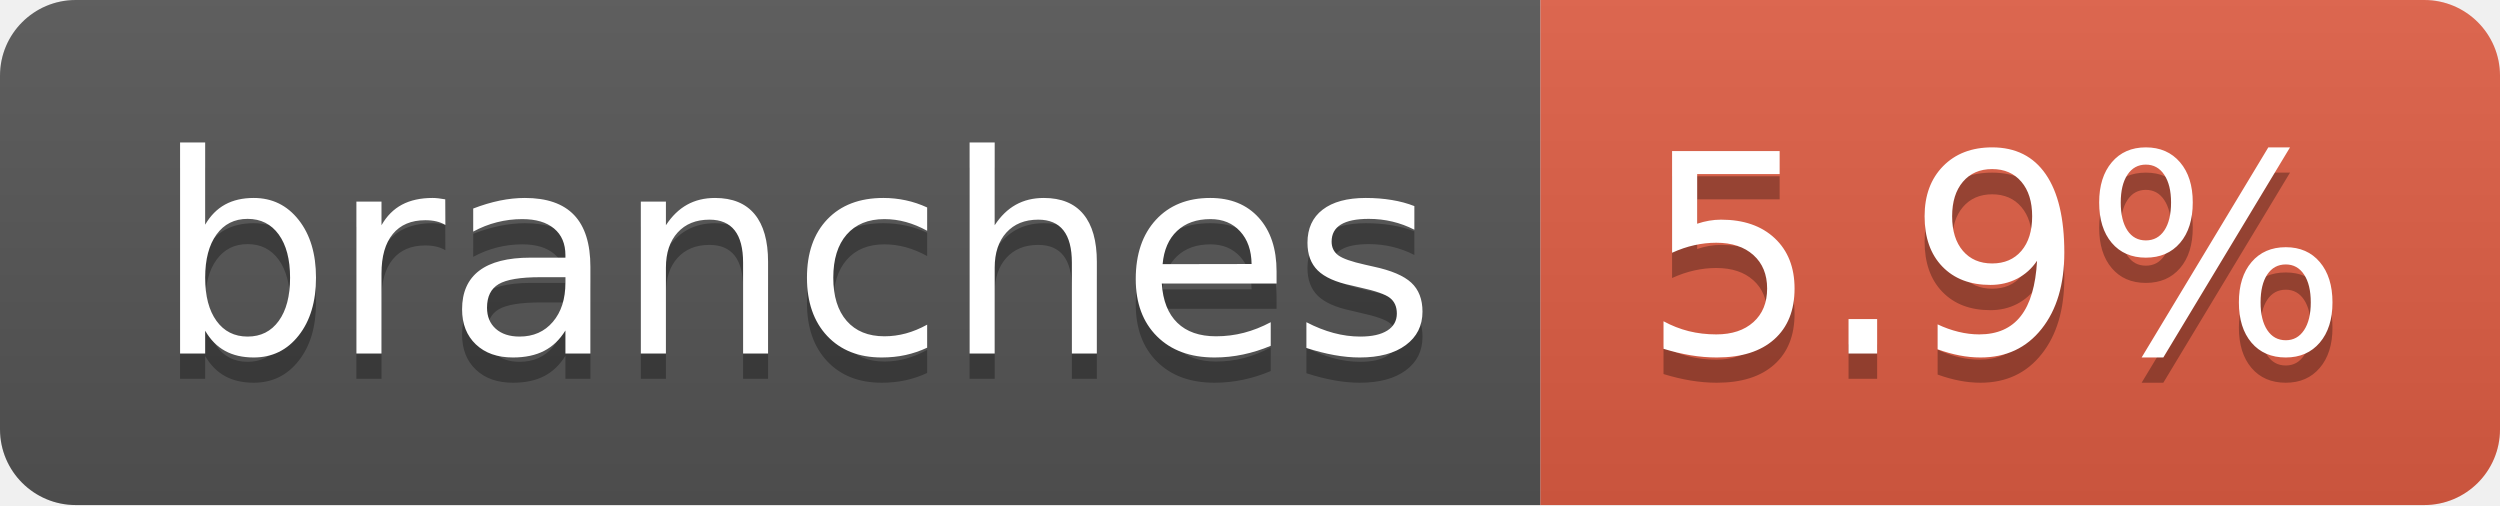
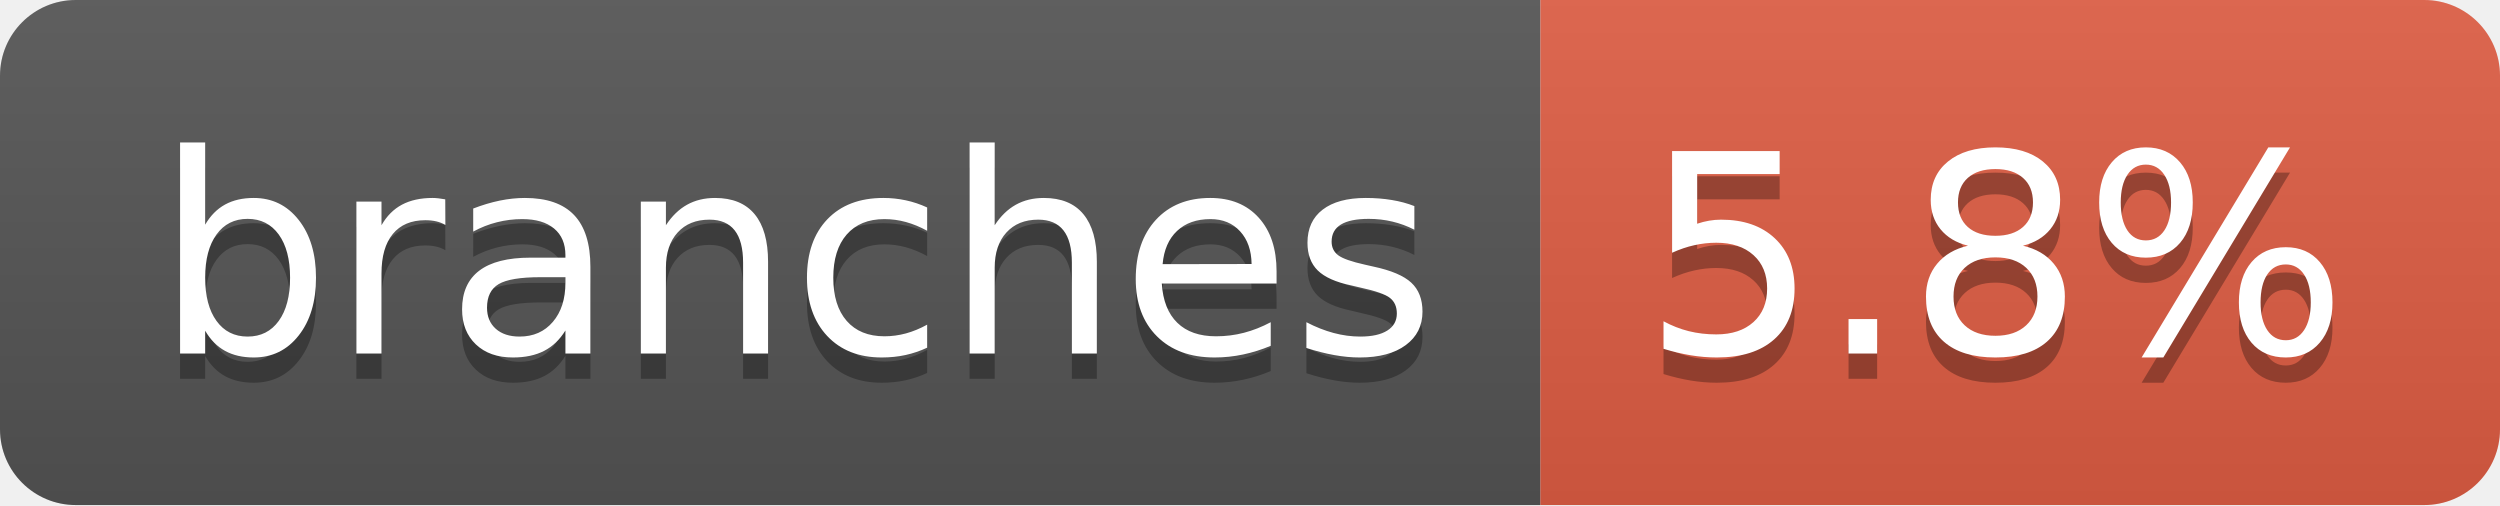
- <svg xmlns="http://www.w3.org/2000/svg" width="99" height="20" role="img" aria-label="branches: 5.9%">
+ <svg xmlns="http://www.w3.org/2000/svg" width="99" height="20" role="img" aria-label="branches: 5.8%">
  <linearGradient id="s" x2="0" y2="100%">
    <stop offset="0" stop-color="#bbb" stop-opacity=".1" />
    <stop offset="1" stop-opacity=".1" />
  </linearGradient>
  <clipPath id="r">
    <rect width="99" height="20" rx="3" fill="#fff" />
  </clipPath>
  <g clip-path="url(#r)">
    <rect width="61" height="20" fill="#555" />
    <rect x="61" width="38" height="20" fill="#e05d44" />
    <rect width="99" height="20" fill="url(#s)" />
  </g>
  <g fill="#fff" text-anchor="middle" font-family="Verdana,Geneva,DejaVu Sans,sans-serif" text-rendering="geometricPrecision" font-size="110">
    <text aria-hidden="true" x="315" y="150" fill="#010101" fill-opacity=".3" transform="scale(.1)" textLength="507">branches</text>
    <text x="315" y="140" transform="scale(.1)" fill="#fff" textLength="507">branches</text>
-     <text aria-hidden="true" x="790" y="150" fill="#010101" fill-opacity=".3" transform="scale(.1)" textLength="280">5.9%</text>
-     <text x="790" y="140" transform="scale(.1)" fill="#fff" textLength="280">5.9%</text>
+     <text aria-hidden="true" x="790" y="150" fill="#010101" fill-opacity=".3" transform="scale(.1)" textLength="280">5.8%</text>
+     <text x="790" y="140" transform="scale(.1)" fill="#fff" textLength="280">5.8%</text>
  </g>
</svg>
